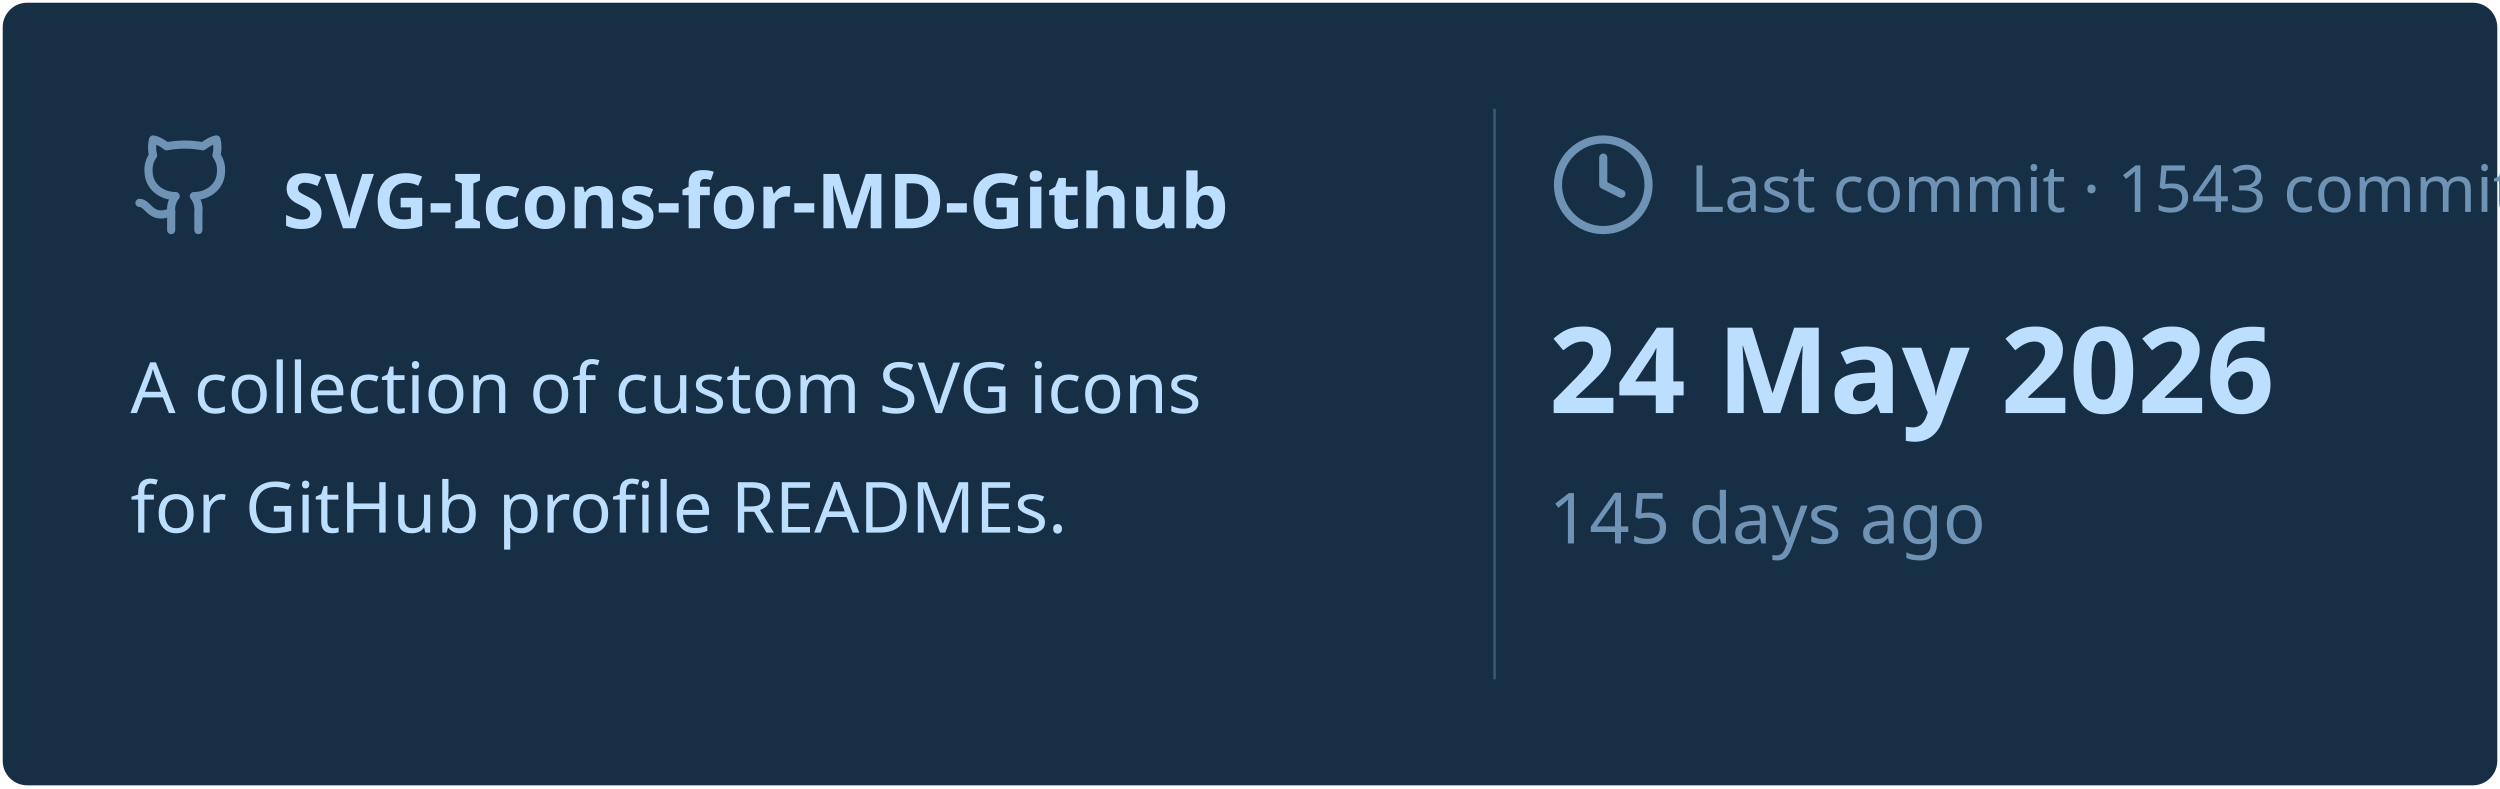
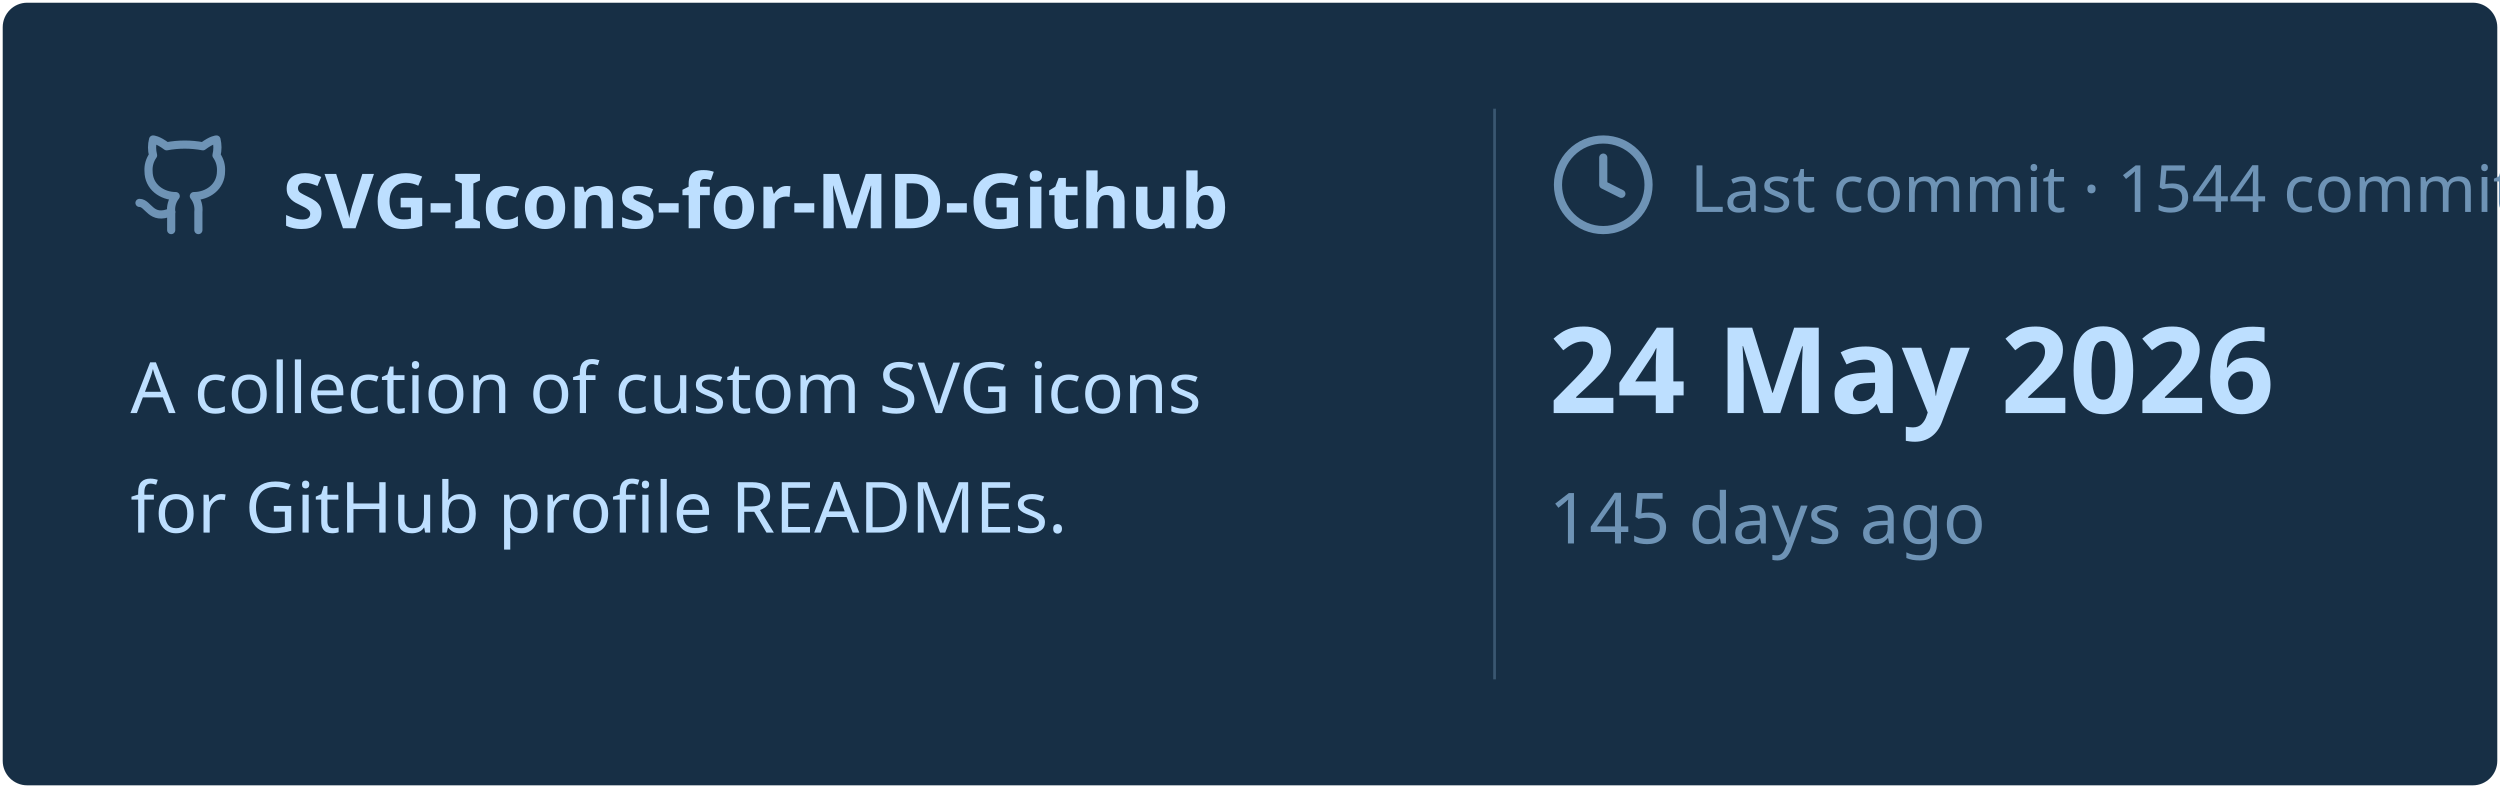
<svg xmlns="http://www.w3.org/2000/svg" viewBox="0 0 460 145" width="460px" height="145px">
  <rect stroke="#000000" stroke-opacity="0" fill="#172F45" rx="4.5" x="0.5" y="0.5" width="459" height="144" />
  <g transform="translate(24, 42)">
    <svg x="0" y="-18" width="20" height="20" viewBox="0 0 24 24" fill="none" stroke="#6E93B5" stroke-width="1.8" stroke-linecap="round" stroke-linejoin="round">
      <path d="M15 22v-4a4.8 4.8 0 0 0-1-3.5c3 0 6-2 6-5.5.08-1.25-.27-2.48-1-3.5.28-1.15.28-2.35 0-3.5 0 0-1 0-3 1.5-2.64-.5-5.36-.5-8 0C6 2 5 2 5 2c-.3 1.15-.3 2.35 0 3.5A5.403 5.403 0 0 0 4 9c0 3.5 3 5.5 6 5.5-.39.49-.68 1.05-.85 1.65-.17.6-.22 1.23-.15 1.85v4" />
      <path d="M9 18c-4.51 2-5-2-7-2" />
    </svg>
    <text x="28" y="0" font-family="&quot;Segoe UI&quot;, Ubuntu, sans-serif" font-size="14" font-weight="700" fill="#BDDFFF">SVG-Icons-for-MD-Github</text>
  </g>
  <text x="24" y="76" font-family="&quot;Segoe UI&quot;, Ubuntu, sans-serif" font-size="13" font-weight="400" fill="#BDDFFF">A collection of custom SVG icons</text>
  <text x="24" y="98" font-family="&quot;Segoe UI&quot;, Ubuntu, sans-serif" font-size="13" font-weight="400" fill="#BDDFFF">for GitHub profile READMEs.</text>
  <line x1="275" y1="20" x2="275" y2="125" stroke="#6E93B5" stroke-width="0.5" stroke-opacity="0.4" />
  <svg x="285" y="24" width="20" height="20" viewBox="0 0 24 24" fill="none" stroke="#6E93B5" stroke-width="1.8" stroke-linecap="round" stroke-linejoin="round">
    <circle cx="12" cy="12" r="10" />
    <polyline points="12 6 12 12 16 14" />
  </svg>
-   <text x="311" y="39" font-family="&quot;Segoe UI&quot;, Ubuntu, sans-serif" font-size="12" font-weight="400" fill="#6E93B5">Last commit · 1543 commits</text>
+   <text x="311" y="39" font-family="&quot;Segoe UI&quot;, Ubuntu, sans-serif" font-size="12" font-weight="400" fill="#6E93B5">Last commit · 1544 commits</text>
  <text x="285" y="76" font-family="&quot;Segoe UI&quot;, Ubuntu, sans-serif" font-size="22" font-weight="700" fill="#BDDFFF">24 May 2026</text>
  <text x="285" y="100" font-family="&quot;Segoe UI&quot;, Ubuntu, sans-serif" font-size="13" font-weight="400" fill="#6E93B5">145 days ago</text>
</svg>
